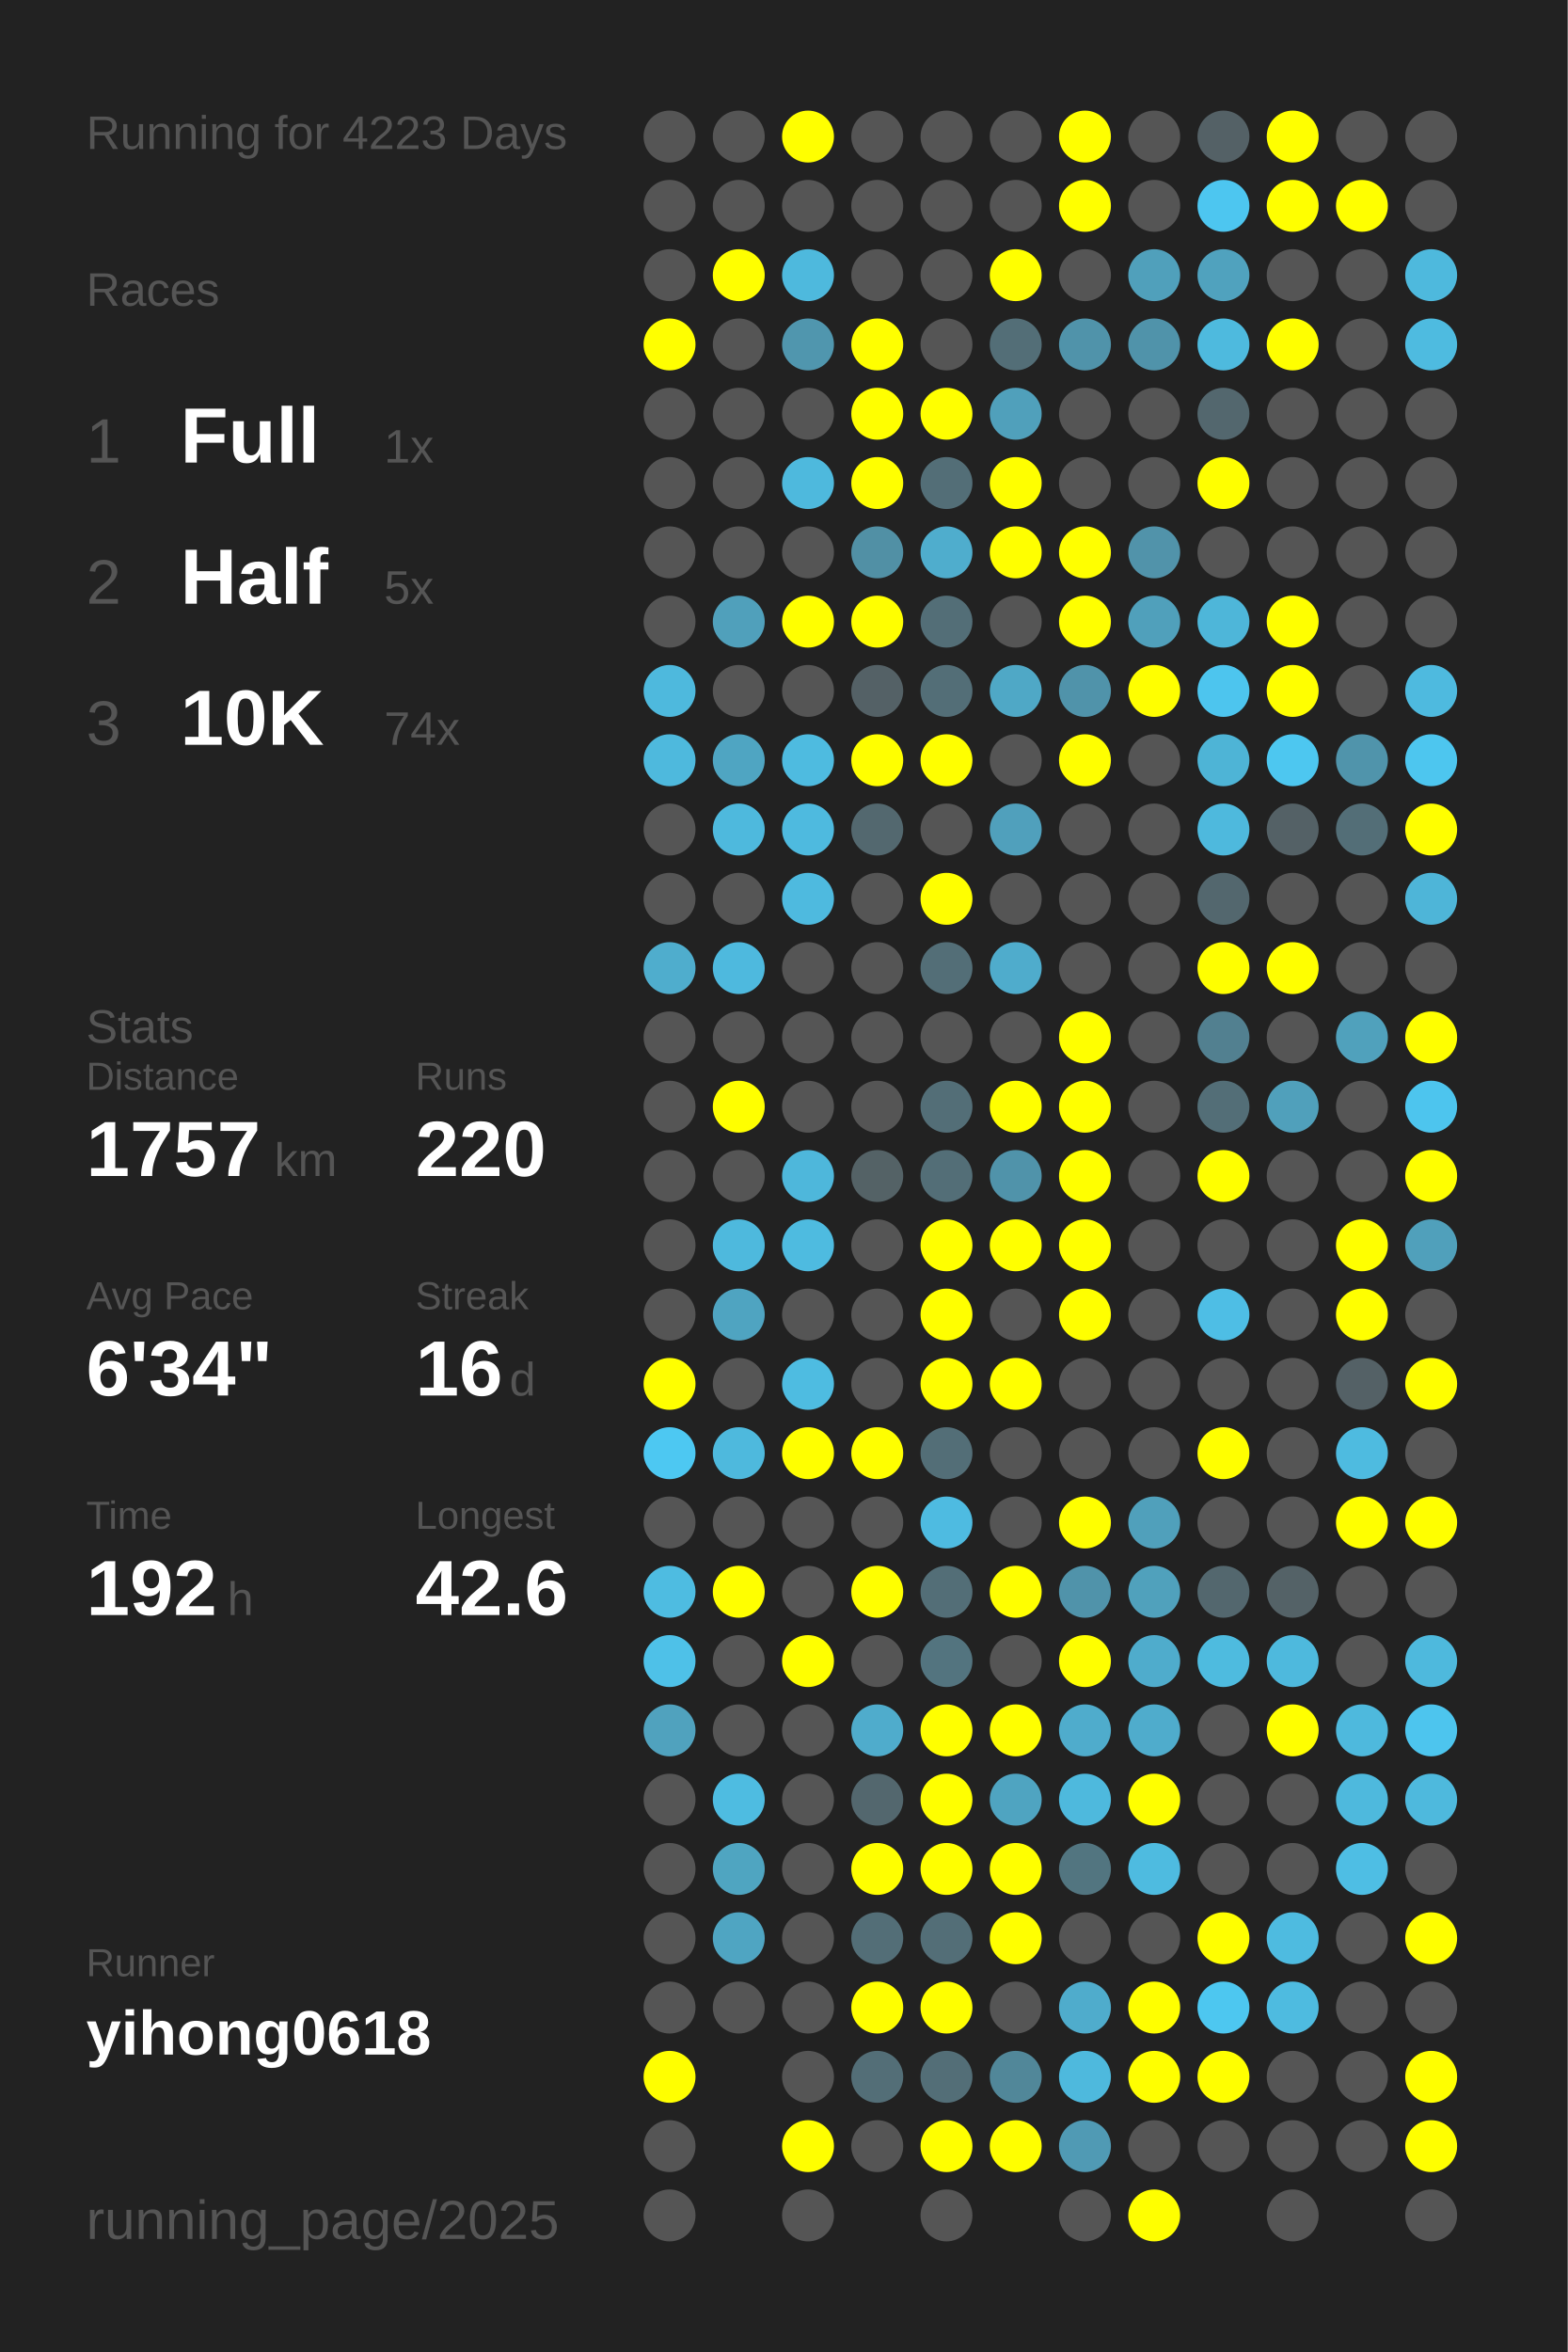
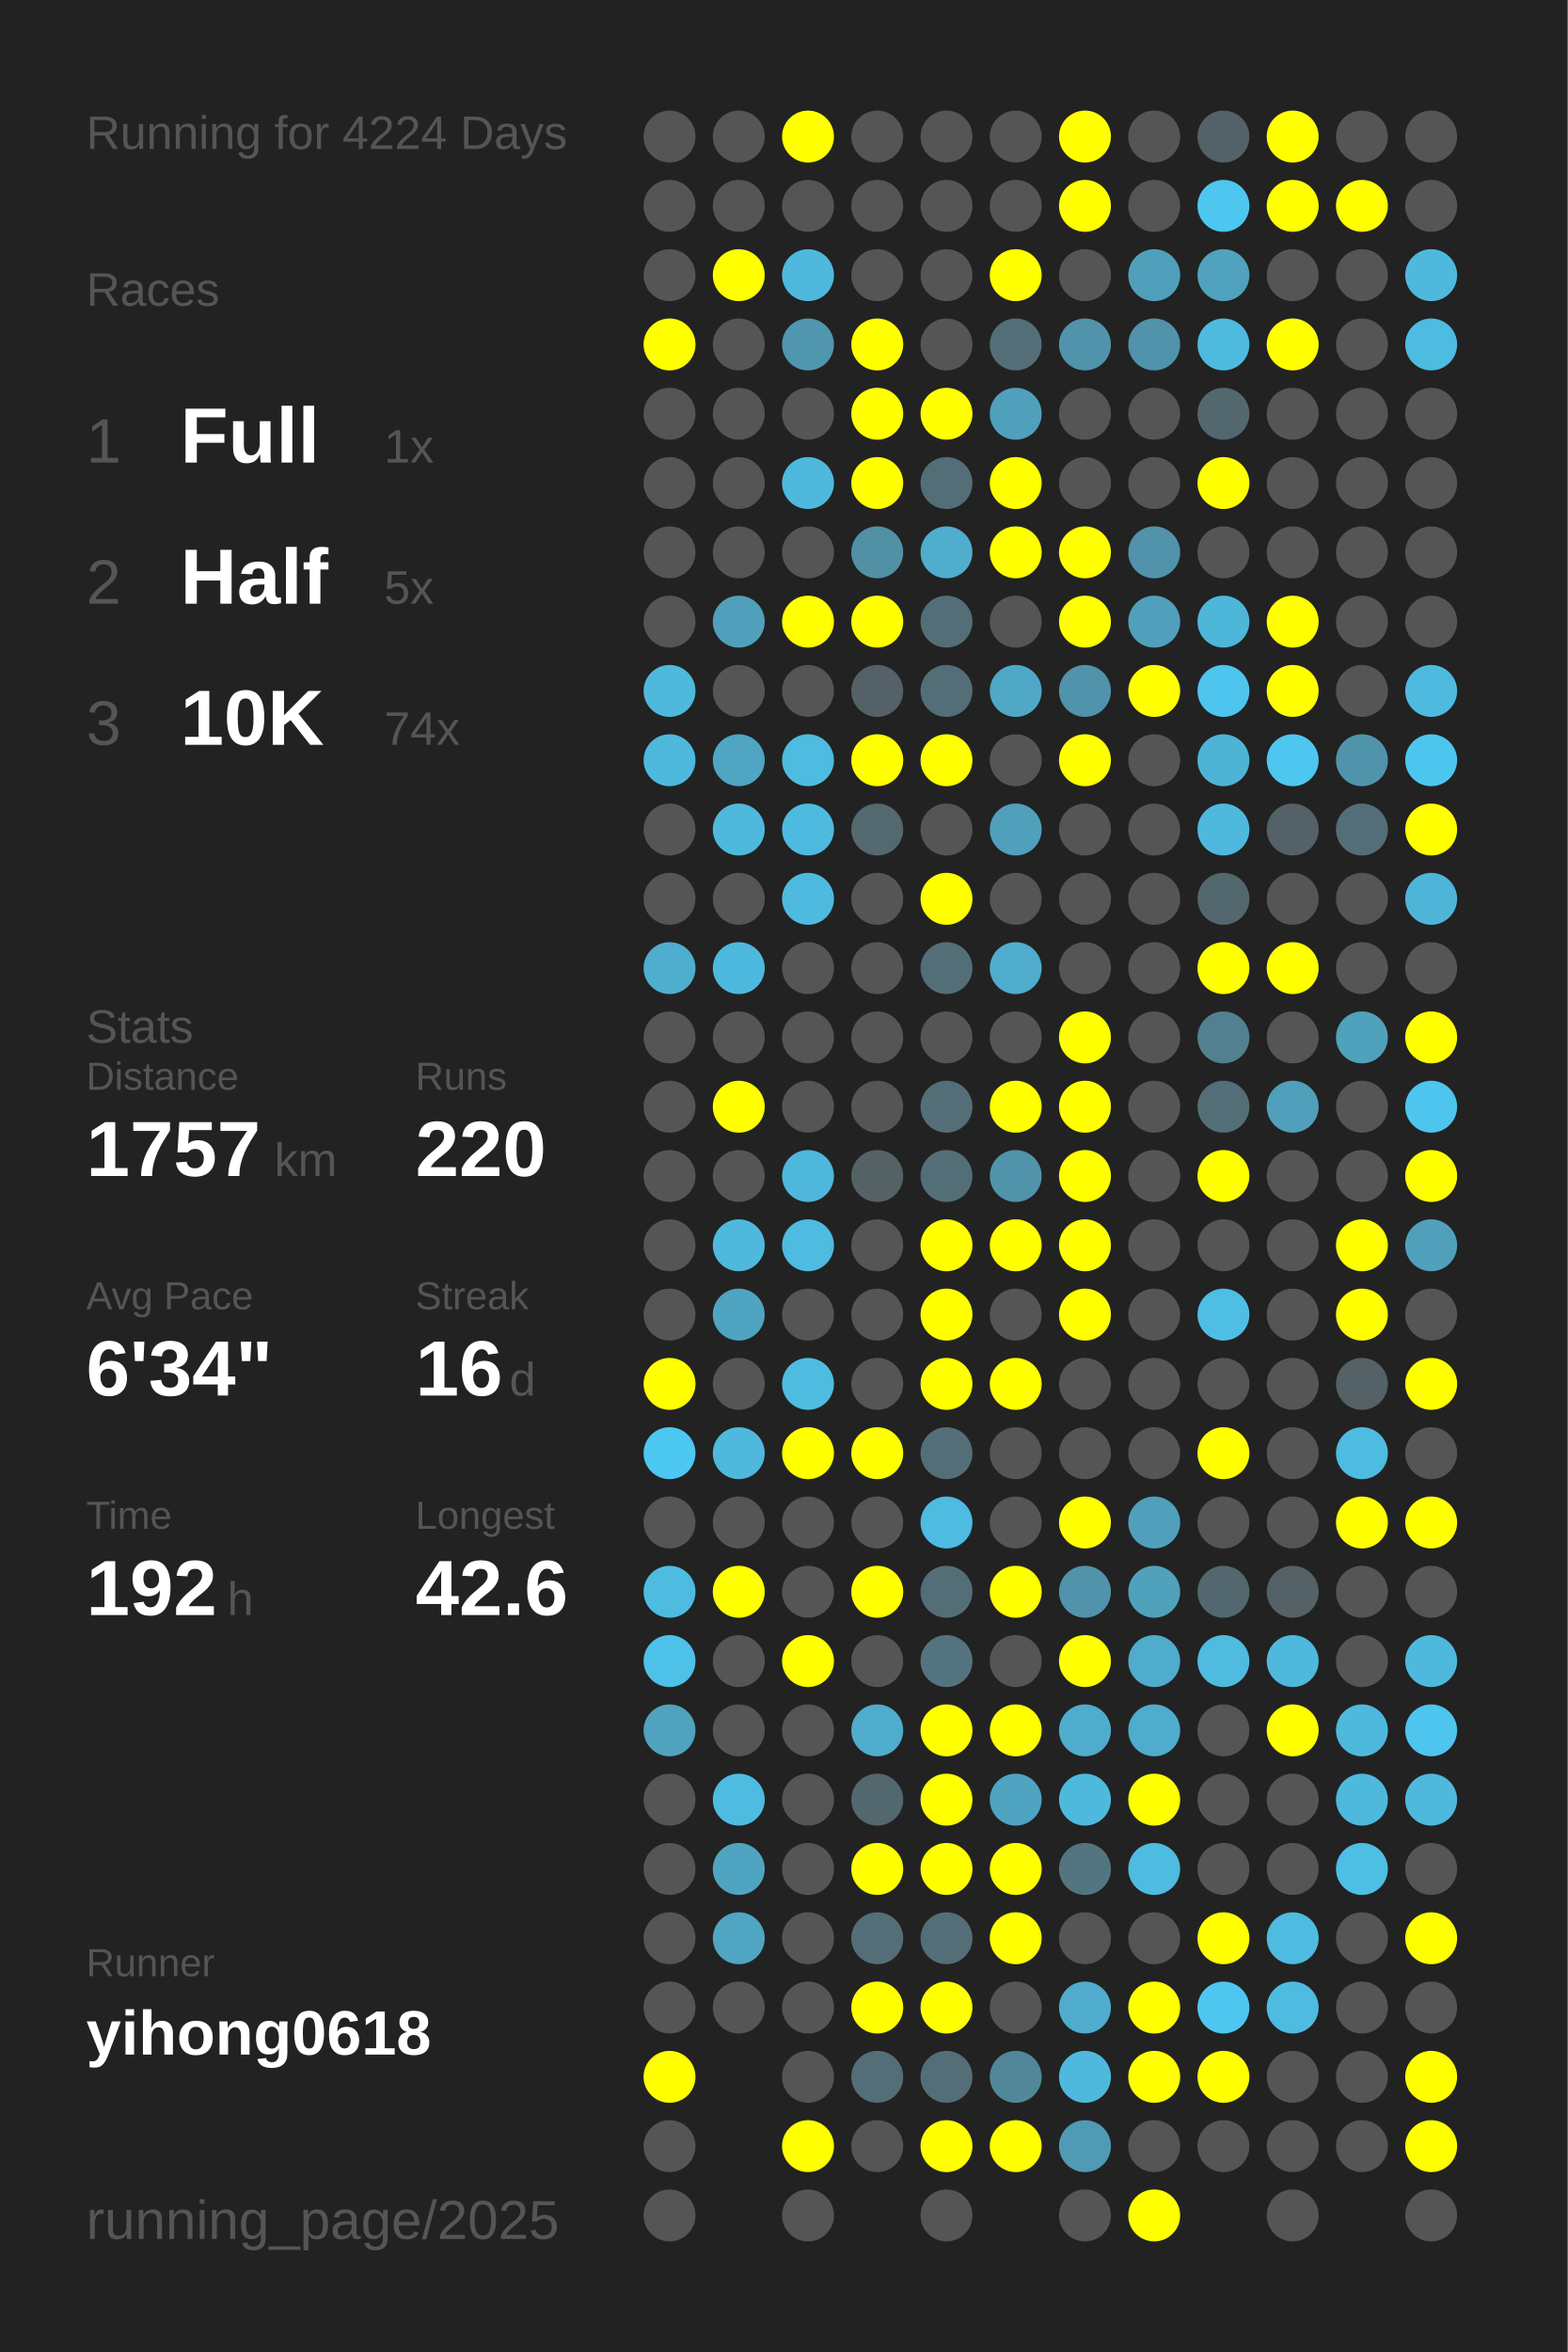
<svg xmlns="http://www.w3.org/2000/svg" baseProfile="full" height="300mm" version="1.1" viewBox="0,0,200,300" width="200mm">
  <defs />
  <rect fill="#222222" height="300" width="200" x="0" y="0" />
-   <text fill="#555555" style="font-size:6px; font-family:Arial;" x="11" y="19">Running for 4223 Days</text>
+   <text fill="#555555" style="font-size:6px; font-family:Arial;" x="11" y="19">Running for 4224 Days</text>
  <text fill="#555555" style="font-size:6px; font-family:Arial;" x="11" y="39">Races</text>
  <text fill="#555555" style="font-size:8px; font-family:Arial;" x="11" y="59">1</text>
  <text fill="#FFFFFF" style="font-size:10px; font-family:Arial; font-weight:bold;" x="23" y="59">Full</text>
  <text fill="#555555" style="font-size:6px; font-family:Arial;" x="49" y="59">1x</text>
  <text fill="#555555" style="font-size:8px; font-family:Arial;" x="11" y="77">2</text>
  <text fill="#FFFFFF" style="font-size:10px; font-family:Arial; font-weight:bold;" x="23" y="77">Half</text>
  <text fill="#555555" style="font-size:6px; font-family:Arial;" x="49" y="77">5x</text>
  <text fill="#555555" style="font-size:8px; font-family:Arial;" x="11" y="95">3</text>
  <text fill="#FFFFFF" style="font-size:10px; font-family:Arial; font-weight:bold;" x="23" y="95">10K</text>
  <text fill="#555555" style="font-size:6px; font-family:Arial;" x="49" y="95">74x</text>
  <text fill="#555555" style="font-size:6px; font-family:Arial;" x="11" y="133">Stats</text>
  <text fill="#555555" style="font-size:5px; font-family:Arial;" x="11" y="139">Distance</text>
  <text fill="#FFFFFF" style="font-size:10px; font-family:Arial; font-weight:bold;" x="11" y="150">1757</text>
  <text fill="#555555" style="font-size:6px; font-family:Arial;" x="35" y="150">km</text>
  <text fill="#555555" style="font-size:5px; font-family:Arial;" x="53" y="139">Runs</text>
  <text fill="#FFFFFF" style="font-size:10px; font-family:Arial; font-weight:bold;" x="53" y="150">220</text>
  <text fill="#555555" style="font-size:5px; font-family:Arial;" x="11" y="167">Avg Pace</text>
  <text fill="#FFFFFF" style="font-size:10px; font-family:Arial; font-weight:bold;" x="11" y="178">6'34"</text>
  <text fill="#555555" style="font-size:5px; font-family:Arial;" x="53" y="167">Streak</text>
  <text fill="#FFFFFF" style="font-size:10px; font-family:Arial; font-weight:bold;" x="53" y="178">16</text>
  <text fill="#555555" style="font-size:6px; font-family:Arial;" x="65" y="178">d</text>
  <text fill="#555555" style="font-size:5px; font-family:Arial;" x="11" y="195">Time</text>
  <text fill="#FFFFFF" style="font-size:10px; font-family:Arial; font-weight:bold;" x="11" y="206">192</text>
  <text fill="#555555" style="font-size:6px; font-family:Arial;" x="29" y="206">h</text>
  <text fill="#555555" style="font-size:5px; font-family:Arial;" x="53" y="195">Longest</text>
  <text fill="#FFFFFF" style="font-size:10px; font-family:Arial; font-weight:bold;" x="53" y="206">42.6</text>
  <text fill="#555555" style="font-size:5px; font-family:Arial;" x="11" y="252.065">Runner</text>
  <text fill="#FFFFFF" style="font-size:8px; font-family:Arial; font-weight:bold;" x="11" y="262.065">yihong0618</text>
  <text fill="#555555" style="font-size:7px; font-family:Arial;" x="11" y="285.581">running_page/2025</text>
  <circle cx="85.417" cy="17.419" fill="#555555" r="3.312" />
  <circle cx="85.417" cy="26.258" fill="#555555" r="3.312" />
  <circle cx="85.417" cy="35.097" fill="#555555" r="3.312" />
  <circle cx="85.417" cy="43.935" fill="#FFFF00" r="3.312" />
  <circle cx="85.417" cy="52.774" fill="#555555" r="3.312" />
  <circle cx="85.417" cy="61.613" fill="#555555" r="3.312" />
  <circle cx="85.417" cy="70.452" fill="#555555" r="3.312" />
  <circle cx="85.417" cy="79.29" fill="#555555" r="3.312" />
  <circle cx="85.417" cy="88.129" fill="#4eb9dd" r="3.312" />
  <circle cx="85.417" cy="96.968" fill="#4eb9dd" r="3.312" />
  <circle cx="85.417" cy="105.806" fill="#555555" r="3.312" />
  <circle cx="85.417" cy="114.645" fill="#555555" r="3.312" />
  <circle cx="85.417" cy="123.484" fill="#4fadcd" r="3.312" />
  <circle cx="85.417" cy="132.323" fill="#555555" r="3.312" />
  <circle cx="85.417" cy="141.161" fill="#555555" r="3.312" />
  <circle cx="85.417" cy="150" fill="#555555" r="3.312" />
  <circle cx="85.417" cy="158.839" fill="#555555" r="3.312" />
  <circle cx="85.417" cy="167.677" fill="#555555" r="3.312" />
  <circle cx="85.417" cy="176.516" fill="#FFFF00" r="3.312" />
  <circle cx="85.417" cy="185.355" fill="#4dc8f2" r="3.312" />
  <circle cx="85.417" cy="194.194" fill="#555555" r="3.312" />
  <circle cx="85.417" cy="203.032" fill="#4ebce1" r="3.312" />
  <circle cx="85.417" cy="211.871" fill="#4ec1e8" r="3.312" />
  <circle cx="85.417" cy="220.71" fill="#50a2be" r="3.312" />
  <circle cx="85.417" cy="229.548" fill="#555555" r="3.312" />
  <circle cx="85.417" cy="238.387" fill="#555555" r="3.312" />
  <circle cx="85.417" cy="247.226" fill="#555555" r="3.312" />
  <circle cx="85.417" cy="256.065" fill="#555555" r="3.312" />
  <circle cx="85.417" cy="264.903" fill="#FFFF00" r="3.312" />
  <circle cx="85.417" cy="273.742" fill="#555555" r="3.312" />
  <circle cx="85.417" cy="282.581" fill="#555555" r="3.312" />
  <circle cx="94.25" cy="17.419" fill="#555555" r="3.312" />
  <circle cx="94.25" cy="26.258" fill="#555555" r="3.312" />
  <circle cx="94.25" cy="35.097" fill="#FFFF00" r="3.312" />
  <circle cx="94.25" cy="43.935" fill="#555555" r="3.312" />
  <circle cx="94.25" cy="52.774" fill="#555555" r="3.312" />
  <circle cx="94.25" cy="61.613" fill="#555555" r="3.312" />
  <circle cx="94.25" cy="70.452" fill="#555555" r="3.312" />
  <circle cx="94.25" cy="79.29" fill="#50a0bb" r="3.312" />
  <circle cx="94.25" cy="88.129" fill="#555555" r="3.312" />
  <circle cx="94.25" cy="96.968" fill="#4fa5c2" r="3.312" />
  <circle cx="94.25" cy="105.806" fill="#4eb9dd" r="3.312" />
  <circle cx="94.25" cy="114.645" fill="#555555" r="3.312" />
  <circle cx="94.25" cy="123.484" fill="#4eb9de" r="3.312" />
  <circle cx="94.25" cy="132.323" fill="#555555" r="3.312" />
  <circle cx="94.25" cy="141.161" fill="#FFFF00" r="3.312" />
  <circle cx="94.25" cy="150" fill="#555555" r="3.312" />
  <circle cx="94.25" cy="158.839" fill="#4eb9dd" r="3.312" />
  <circle cx="94.25" cy="167.677" fill="#4fa4c1" r="3.312" />
  <circle cx="94.25" cy="176.516" fill="#555555" r="3.312" />
  <circle cx="94.25" cy="185.355" fill="#4eb9dd" r="3.312" />
  <circle cx="94.25" cy="194.194" fill="#555555" r="3.312" />
  <circle cx="94.25" cy="203.032" fill="#FFFF00" r="3.312" />
  <circle cx="94.25" cy="211.871" fill="#555555" r="3.312" />
  <circle cx="94.25" cy="220.71" fill="#555555" r="3.312" />
  <circle cx="94.25" cy="229.548" fill="#4ebce1" r="3.312" />
  <circle cx="94.25" cy="238.387" fill="#4fa5c1" r="3.312" />
  <circle cx="94.25" cy="247.226" fill="#4fa5c2" r="3.312" />
  <circle cx="94.25" cy="256.065" fill="#555555" r="3.312" />
  <circle cx="103.083" cy="17.419" fill="#FFFF00" r="3.312" />
  <circle cx="103.083" cy="26.258" fill="#555555" r="3.312" />
  <circle cx="103.083" cy="35.097" fill="#4eb9dd" r="3.312" />
  <circle cx="103.083" cy="43.935" fill="#5096ae" r="3.312" />
  <circle cx="103.083" cy="52.774" fill="#555555" r="3.312" />
  <circle cx="103.083" cy="61.613" fill="#4eb9dd" r="3.312" />
  <circle cx="103.083" cy="70.452" fill="#555555" r="3.312" />
  <circle cx="103.083" cy="79.29" fill="#FFFF00" r="3.312" />
  <circle cx="103.083" cy="88.129" fill="#555555" r="3.312" />
  <circle cx="103.083" cy="96.968" fill="#4ebbe0" r="3.312" />
  <circle cx="103.083" cy="105.806" fill="#4ebadf" r="3.312" />
  <circle cx="103.083" cy="114.645" fill="#4ebadf" r="3.312" />
  <circle cx="103.083" cy="123.484" fill="#555555" r="3.312" />
  <circle cx="103.083" cy="132.323" fill="#555555" r="3.312" />
  <circle cx="103.083" cy="141.161" fill="#555555" r="3.312" />
  <circle cx="103.083" cy="150" fill="#4eb7db" r="3.312" />
  <circle cx="103.083" cy="158.839" fill="#4ebbe0" r="3.312" />
  <circle cx="103.083" cy="167.677" fill="#555555" r="3.312" />
  <circle cx="103.083" cy="176.516" fill="#4ebce1" r="3.312" />
  <circle cx="103.083" cy="185.355" fill="#FFFF00" r="3.312" />
  <circle cx="103.083" cy="194.194" fill="#555555" r="3.312" />
  <circle cx="103.083" cy="203.032" fill="#555555" r="3.312" />
  <circle cx="103.083" cy="211.871" fill="#FFFF00" r="3.312" />
  <circle cx="103.083" cy="220.71" fill="#555555" r="3.312" />
  <circle cx="103.083" cy="229.548" fill="#555555" r="3.312" />
  <circle cx="103.083" cy="238.387" fill="#555555" r="3.312" />
  <circle cx="103.083" cy="247.226" fill="#555555" r="3.312" />
  <circle cx="103.083" cy="256.065" fill="#555555" r="3.312" />
  <circle cx="103.083" cy="264.903" fill="#555555" r="3.312" />
  <circle cx="103.083" cy="273.742" fill="#FFFF00" r="3.312" />
  <circle cx="103.083" cy="282.581" fill="#555555" r="3.312" />
  <circle cx="111.917" cy="17.419" fill="#555555" r="3.312" />
  <circle cx="111.917" cy="26.258" fill="#555555" r="3.312" />
  <circle cx="111.917" cy="35.097" fill="#555555" r="3.312" />
  <circle cx="111.917" cy="43.935" fill="#FFFF00" r="3.312" />
  <circle cx="111.917" cy="52.774" fill="#FFFF00" r="3.312" />
  <circle cx="111.917" cy="61.613" fill="#FFFF00" r="3.312" />
  <circle cx="111.917" cy="70.452" fill="#5190a5" r="3.312" />
  <circle cx="111.917" cy="79.29" fill="#FFFF00" r="3.312" />
  <circle cx="111.917" cy="88.129" fill="#546166" r="3.312" />
  <circle cx="111.917" cy="96.968" fill="#FFFF00" r="3.312" />
  <circle cx="111.917" cy="105.806" fill="#53686f" r="3.312" />
  <circle cx="111.917" cy="114.645" fill="#555555" r="3.312" />
  <circle cx="111.917" cy="123.484" fill="#555555" r="3.312" />
  <circle cx="111.917" cy="132.323" fill="#555555" r="3.312" />
  <circle cx="111.917" cy="141.161" fill="#555555" r="3.312" />
  <circle cx="111.917" cy="150" fill="#546266" r="3.312" />
  <circle cx="111.917" cy="158.839" fill="#555555" r="3.312" />
  <circle cx="111.917" cy="167.677" fill="#555555" r="3.312" />
  <circle cx="111.917" cy="176.516" fill="#555555" r="3.312" />
  <circle cx="111.917" cy="185.355" fill="#FFFF00" r="3.312" />
  <circle cx="111.917" cy="194.194" fill="#555555" r="3.312" />
  <circle cx="111.917" cy="203.032" fill="#FFFF00" r="3.312" />
  <circle cx="111.917" cy="211.871" fill="#555555" r="3.312" />
  <circle cx="111.917" cy="220.71" fill="#4faccc" r="3.312" />
  <circle cx="111.917" cy="229.548" fill="#53676e" r="3.312" />
  <circle cx="111.917" cy="238.387" fill="#FFFF00" r="3.312" />
  <circle cx="111.917" cy="247.226" fill="#536e77" r="3.312" />
  <circle cx="111.917" cy="256.065" fill="#FFFF00" r="3.312" />
  <circle cx="111.917" cy="264.903" fill="#536e77" r="3.312" />
  <circle cx="111.917" cy="273.742" fill="#555555" r="3.312" />
  <circle cx="120.75" cy="17.419" fill="#555555" r="3.312" />
  <circle cx="120.75" cy="26.258" fill="#555555" r="3.312" />
  <circle cx="120.75" cy="35.097" fill="#555555" r="3.312" />
  <circle cx="120.75" cy="43.935" fill="#555555" r="3.312" />
  <circle cx="120.75" cy="52.774" fill="#FFFF00" r="3.312" />
  <circle cx="120.75" cy="61.613" fill="#536e77" r="3.312" />
  <circle cx="120.75" cy="70.452" fill="#4fadcd" r="3.312" />
  <circle cx="120.75" cy="79.29" fill="#536e77" r="3.312" />
  <circle cx="120.75" cy="88.129" fill="#536e77" r="3.312" />
  <circle cx="120.75" cy="96.968" fill="#FFFF00" r="3.312" />
  <circle cx="120.75" cy="105.806" fill="#555555" r="3.312" />
  <circle cx="120.75" cy="114.645" fill="#FFFF00" r="3.312" />
  <circle cx="120.75" cy="123.484" fill="#536e77" r="3.312" />
  <circle cx="120.75" cy="132.323" fill="#555555" r="3.312" />
  <circle cx="120.75" cy="141.161" fill="#536e77" r="3.312" />
  <circle cx="120.75" cy="150" fill="#536e77" r="3.312" />
  <circle cx="120.75" cy="158.839" fill="#FFFF00" r="3.312" />
  <circle cx="120.75" cy="167.677" fill="#FFFF00" r="3.312" />
  <circle cx="120.75" cy="176.516" fill="#FFFF00" r="3.312" />
  <circle cx="120.75" cy="185.355" fill="#536e77" r="3.312" />
  <circle cx="120.75" cy="194.194" fill="#4ebbe1" r="3.312" />
  <circle cx="120.75" cy="203.032" fill="#536e77" r="3.312" />
  <circle cx="120.75" cy="211.871" fill="#53747f" r="3.312" />
  <circle cx="120.75" cy="220.71" fill="#FFFF00" r="3.312" />
  <circle cx="120.75" cy="229.548" fill="#FFFF00" r="3.312" />
  <circle cx="120.75" cy="238.387" fill="#FFFF00" r="3.312" />
  <circle cx="120.75" cy="247.226" fill="#536e77" r="3.312" />
  <circle cx="120.75" cy="256.065" fill="#FFFF00" r="3.312" />
  <circle cx="120.75" cy="264.903" fill="#536e77" r="3.312" />
  <circle cx="120.75" cy="273.742" fill="#FFFF00" r="3.312" />
  <circle cx="120.75" cy="282.581" fill="#555555" r="3.312" />
  <circle cx="129.583" cy="17.419" fill="#555555" r="3.312" />
  <circle cx="129.583" cy="26.258" fill="#555555" r="3.312" />
  <circle cx="129.583" cy="35.097" fill="#FFFF00" r="3.312" />
  <circle cx="129.583" cy="43.935" fill="#536e77" r="3.312" />
  <circle cx="129.583" cy="52.774" fill="#50a0bb" r="3.312" />
  <circle cx="129.583" cy="61.613" fill="#FFFF00" r="3.312" />
  <circle cx="129.583" cy="70.452" fill="#FFFF00" r="3.312" />
  <circle cx="129.583" cy="79.29" fill="#555555" r="3.312" />
  <circle cx="129.583" cy="88.129" fill="#4fa8c6" r="3.312" />
  <circle cx="129.583" cy="96.968" fill="#555555" r="3.312" />
  <circle cx="129.583" cy="105.806" fill="#50a0bc" r="3.312" />
  <circle cx="129.583" cy="114.645" fill="#555555" r="3.312" />
  <circle cx="129.583" cy="123.484" fill="#4faccc" r="3.312" />
  <circle cx="129.583" cy="132.323" fill="#555555" r="3.312" />
  <circle cx="129.583" cy="141.161" fill="#FFFF00" r="3.312" />
  <circle cx="129.583" cy="150" fill="#5093aa" r="3.312" />
  <circle cx="129.583" cy="158.839" fill="#FFFF00" r="3.312" />
  <circle cx="129.583" cy="167.677" fill="#555555" r="3.312" />
  <circle cx="129.583" cy="176.516" fill="#FFFF00" r="3.312" />
  <circle cx="129.583" cy="185.355" fill="#555555" r="3.312" />
  <circle cx="129.583" cy="194.194" fill="#555555" r="3.312" />
  <circle cx="129.583" cy="203.032" fill="#FFFF00" r="3.312" />
  <circle cx="129.583" cy="211.871" fill="#555555" r="3.312" />
  <circle cx="129.583" cy="220.71" fill="#FFFF00" r="3.312" />
  <circle cx="129.583" cy="229.548" fill="#4fa4c1" r="3.312" />
  <circle cx="129.583" cy="238.387" fill="#FFFF00" r="3.312" />
  <circle cx="129.583" cy="247.226" fill="#FFFF00" r="3.312" />
  <circle cx="129.583" cy="256.065" fill="#555555" r="3.312" />
  <circle cx="129.583" cy="264.903" fill="#518799" r="3.312" />
  <circle cx="129.583" cy="273.742" fill="#FFFF00" r="3.312" />
  <circle cx="138.417" cy="17.419" fill="#FFFF00" r="3.312" />
  <circle cx="138.417" cy="26.258" fill="#FFFF00" r="3.312" />
  <circle cx="138.417" cy="35.097" fill="#555555" r="3.312" />
  <circle cx="138.417" cy="43.935" fill="#5093aa" r="3.312" />
  <circle cx="138.417" cy="52.774" fill="#555555" r="3.312" />
  <circle cx="138.417" cy="61.613" fill="#555555" r="3.312" />
  <circle cx="138.417" cy="70.452" fill="#FFFF00" r="3.312" />
  <circle cx="138.417" cy="79.29" fill="#FFFF00" r="3.312" />
  <circle cx="138.417" cy="88.129" fill="#5093aa" r="3.312" />
  <circle cx="138.417" cy="96.968" fill="#FFFF00" r="3.312" />
  <circle cx="138.417" cy="105.806" fill="#555555" r="3.312" />
  <circle cx="138.417" cy="114.645" fill="#555555" r="3.312" />
  <circle cx="138.417" cy="123.484" fill="#555555" r="3.312" />
  <circle cx="138.417" cy="132.323" fill="#FFFF00" r="3.312" />
  <circle cx="138.417" cy="141.161" fill="#FFFF00" r="3.312" />
  <circle cx="138.417" cy="150" fill="#FFFF00" r="3.312" />
  <circle cx="138.417" cy="158.839" fill="#FFFF00" r="3.312" />
  <circle cx="138.417" cy="167.677" fill="#FFFF00" r="3.312" />
  <circle cx="138.417" cy="176.516" fill="#555555" r="3.312" />
  <circle cx="138.417" cy="185.355" fill="#555555" r="3.312" />
  <circle cx="138.417" cy="194.194" fill="#FFFF00" r="3.312" />
  <circle cx="138.417" cy="203.032" fill="#5093aa" r="3.312" />
  <circle cx="138.417" cy="211.871" fill="#FFFF00" r="3.312" />
  <circle cx="138.417" cy="220.71" fill="#4faccc" r="3.312" />
  <circle cx="138.417" cy="229.548" fill="#4eb9dd" r="3.312" />
  <circle cx="138.417" cy="238.387" fill="#527580" r="3.312" />
  <circle cx="138.417" cy="247.226" fill="#555555" r="3.312" />
  <circle cx="138.417" cy="256.065" fill="#4faccc" r="3.312" />
  <circle cx="138.417" cy="264.903" fill="#4eb9dd" r="3.312" />
  <circle cx="138.417" cy="273.742" fill="#509ab4" r="3.312" />
  <circle cx="138.417" cy="282.581" fill="#555555" r="3.312" />
  <circle cx="147.25" cy="17.419" fill="#555555" r="3.312" />
  <circle cx="147.25" cy="26.258" fill="#555555" r="3.312" />
  <circle cx="147.25" cy="35.097" fill="#50a0bb" r="3.312" />
  <circle cx="147.25" cy="43.935" fill="#5093aa" r="3.312" />
  <circle cx="147.25" cy="52.774" fill="#555555" r="3.312" />
  <circle cx="147.25" cy="61.613" fill="#555555" r="3.312" />
  <circle cx="147.25" cy="70.452" fill="#5193aa" r="3.312" />
  <circle cx="147.25" cy="79.29" fill="#50a0bb" r="3.312" />
  <circle cx="147.25" cy="88.129" fill="#FFFF00" r="3.312" />
  <circle cx="147.25" cy="96.968" fill="#555555" r="3.312" />
  <circle cx="147.25" cy="105.806" fill="#555555" r="3.312" />
  <circle cx="147.25" cy="114.645" fill="#555555" r="3.312" />
  <circle cx="147.25" cy="123.484" fill="#555555" r="3.312" />
  <circle cx="147.25" cy="132.323" fill="#555555" r="3.312" />
  <circle cx="147.25" cy="141.161" fill="#555555" r="3.312" />
  <circle cx="147.25" cy="150" fill="#555555" r="3.312" />
  <circle cx="147.25" cy="158.839" fill="#555555" r="3.312" />
  <circle cx="147.25" cy="167.677" fill="#555555" r="3.312" />
  <circle cx="147.25" cy="176.516" fill="#555555" r="3.312" />
  <circle cx="147.25" cy="185.355" fill="#555555" r="3.312" />
  <circle cx="147.25" cy="194.194" fill="#50a0bb" r="3.312" />
  <circle cx="147.25" cy="203.032" fill="#50a1bc" r="3.312" />
  <circle cx="147.25" cy="211.871" fill="#4faccc" r="3.312" />
  <circle cx="147.25" cy="220.71" fill="#4faccc" r="3.312" />
  <circle cx="147.25" cy="229.548" fill="#FFFF00" r="3.312" />
  <circle cx="147.25" cy="238.387" fill="#4ebbe0" r="3.312" />
  <circle cx="147.25" cy="247.226" fill="#555555" r="3.312" />
  <circle cx="147.25" cy="256.065" fill="#FFFF00" r="3.312" />
  <circle cx="147.25" cy="264.903" fill="#FFFF00" r="3.312" />
  <circle cx="147.25" cy="273.742" fill="#555555" r="3.312" />
  <circle cx="147.25" cy="282.581" fill="#FFFF00" r="3.312" />
  <circle cx="156.083" cy="17.419" fill="#546166" r="3.312" />
  <circle cx="156.083" cy="26.258" fill="#4dc6f0" r="3.312" />
  <circle cx="156.083" cy="35.097" fill="#50a2be" r="3.312" />
  <circle cx="156.083" cy="43.935" fill="#4ebade" r="3.312" />
  <circle cx="156.083" cy="52.774" fill="#53676e" r="3.312" />
  <circle cx="156.083" cy="61.613" fill="#FFFF00" r="3.312" />
  <circle cx="156.083" cy="70.452" fill="#555555" r="3.312" />
  <circle cx="156.083" cy="79.29" fill="#4eb6d9" r="3.312" />
  <circle cx="156.083" cy="88.129" fill="#4dc5ee" r="3.312" />
  <circle cx="156.083" cy="96.968" fill="#4eb4d6" r="3.312" />
  <circle cx="156.083" cy="105.806" fill="#4eb9dd" r="3.312" />
  <circle cx="156.083" cy="114.645" fill="#53676e" r="3.312" />
  <circle cx="156.083" cy="123.484" fill="#FFFF00" r="3.312" />
  <circle cx="156.083" cy="132.323" fill="#528090" r="3.312" />
  <circle cx="156.083" cy="141.161" fill="#536e77" r="3.312" />
  <circle cx="156.083" cy="150" fill="#FFFF00" r="3.312" />
  <circle cx="156.083" cy="158.839" fill="#555555" r="3.312" />
  <circle cx="156.083" cy="167.677" fill="#4ebee5" r="3.312" />
  <circle cx="156.083" cy="176.516" fill="#555555" r="3.312" />
  <circle cx="156.083" cy="185.355" fill="#FFFF00" r="3.312" />
  <circle cx="156.083" cy="194.194" fill="#555555" r="3.312" />
  <circle cx="156.083" cy="203.032" fill="#53676e" r="3.312" />
  <circle cx="156.083" cy="211.871" fill="#4ebbdf" r="3.312" />
  <circle cx="156.083" cy="220.71" fill="#555555" r="3.312" />
  <circle cx="156.083" cy="229.548" fill="#555555" r="3.312" />
  <circle cx="156.083" cy="238.387" fill="#555555" r="3.312" />
  <circle cx="156.083" cy="247.226" fill="#FFFF00" r="3.312" />
  <circle cx="156.083" cy="256.065" fill="#4dc7f0" r="3.312" />
  <circle cx="156.083" cy="264.903" fill="#FFFF00" r="3.312" />
  <circle cx="156.083" cy="273.742" fill="#555555" r="3.312" />
  <circle cx="164.917" cy="17.419" fill="#FFFF00" r="3.312" />
  <circle cx="164.917" cy="26.258" fill="#FFFF00" r="3.312" />
  <circle cx="164.917" cy="35.097" fill="#555555" r="3.312" />
  <circle cx="164.917" cy="43.935" fill="#FFFF00" r="3.312" />
  <circle cx="164.917" cy="52.774" fill="#555555" r="3.312" />
  <circle cx="164.917" cy="61.613" fill="#555555" r="3.312" />
  <circle cx="164.917" cy="70.452" fill="#555555" r="3.312" />
  <circle cx="164.917" cy="79.29" fill="#FFFF00" r="3.312" />
  <circle cx="164.917" cy="88.129" fill="#FFFF00" r="3.312" />
  <circle cx="164.917" cy="96.968" fill="#4dc7f0" r="3.312" />
  <circle cx="164.917" cy="105.806" fill="#546166" r="3.312" />
  <circle cx="164.917" cy="114.645" fill="#555555" r="3.312" />
  <circle cx="164.917" cy="123.484" fill="#FFFF00" r="3.312" />
  <circle cx="164.917" cy="132.323" fill="#555555" r="3.312" />
  <circle cx="164.917" cy="141.161" fill="#50a0bb" r="3.312" />
  <circle cx="164.917" cy="150" fill="#555555" r="3.312" />
  <circle cx="164.917" cy="158.839" fill="#555555" r="3.312" />
  <circle cx="164.917" cy="167.677" fill="#555555" r="3.312" />
  <circle cx="164.917" cy="176.516" fill="#555555" r="3.312" />
  <circle cx="164.917" cy="185.355" fill="#555555" r="3.312" />
  <circle cx="164.917" cy="194.194" fill="#555555" r="3.312" />
  <circle cx="164.917" cy="203.032" fill="#546267" r="3.312" />
  <circle cx="164.917" cy="211.871" fill="#4eb9dd" r="3.312" />
  <circle cx="164.917" cy="220.71" fill="#FFFF00" r="3.312" />
  <circle cx="164.917" cy="229.548" fill="#555555" r="3.312" />
  <circle cx="164.917" cy="238.387" fill="#555555" r="3.312" />
  <circle cx="164.917" cy="247.226" fill="#4ebbe0" r="3.312" />
  <circle cx="164.917" cy="256.065" fill="#4ebbe0" r="3.312" />
  <circle cx="164.917" cy="264.903" fill="#555555" r="3.312" />
  <circle cx="164.917" cy="273.742" fill="#555555" r="3.312" />
  <circle cx="164.917" cy="282.581" fill="#555555" r="3.312" />
  <circle cx="173.75" cy="17.419" fill="#555555" r="3.312" />
  <circle cx="173.75" cy="26.258" fill="#FFFF00" r="3.312" />
  <circle cx="173.75" cy="35.097" fill="#555555" r="3.312" />
  <circle cx="173.75" cy="43.935" fill="#555555" r="3.312" />
  <circle cx="173.75" cy="52.774" fill="#555555" r="3.312" />
  <circle cx="173.75" cy="61.613" fill="#555555" r="3.312" />
  <circle cx="173.75" cy="70.452" fill="#555555" r="3.312" />
  <circle cx="173.75" cy="79.29" fill="#555555" r="3.312" />
  <circle cx="173.75" cy="88.129" fill="#555555" r="3.312" />
  <circle cx="173.75" cy="96.968" fill="#5094ab" r="3.312" />
  <circle cx="173.75" cy="105.806" fill="#536e77" r="3.312" />
  <circle cx="173.75" cy="114.645" fill="#555555" r="3.312" />
  <circle cx="173.75" cy="123.484" fill="#555555" r="3.312" />
  <circle cx="173.75" cy="132.323" fill="#50a1bc" r="3.312" />
  <circle cx="173.75" cy="141.161" fill="#555555" r="3.312" />
  <circle cx="173.75" cy="150" fill="#555555" r="3.312" />
  <circle cx="173.75" cy="158.839" fill="#FFFF00" r="3.312" />
  <circle cx="173.75" cy="167.677" fill="#FFFF00" r="3.312" />
  <circle cx="173.75" cy="176.516" fill="#546166" r="3.312" />
  <circle cx="173.75" cy="185.355" fill="#4ebbe0" r="3.312" />
  <circle cx="173.75" cy="194.194" fill="#FFFF00" r="3.312" />
  <circle cx="173.75" cy="203.032" fill="#555555" r="3.312" />
  <circle cx="173.75" cy="211.871" fill="#555555" r="3.312" />
  <circle cx="173.75" cy="220.71" fill="#4eb9dd" r="3.312" />
  <circle cx="173.75" cy="229.548" fill="#4eb9dd" r="3.312" />
  <circle cx="173.75" cy="238.387" fill="#4ebee4" r="3.312" />
  <circle cx="173.75" cy="247.226" fill="#555555" r="3.312" />
  <circle cx="173.75" cy="256.065" fill="#555555" r="3.312" />
  <circle cx="173.75" cy="264.903" fill="#555555" r="3.312" />
  <circle cx="173.75" cy="273.742" fill="#555555" r="3.312" />
  <circle cx="182.583" cy="17.419" fill="#555555" r="3.312" />
  <circle cx="182.583" cy="26.258" fill="#555555" r="3.312" />
  <circle cx="182.583" cy="35.097" fill="#4eb9dd" r="3.312" />
  <circle cx="182.583" cy="43.935" fill="#4ebbe0" r="3.312" />
  <circle cx="182.583" cy="52.774" fill="#555555" r="3.312" />
  <circle cx="182.583" cy="61.613" fill="#555555" r="3.312" />
  <circle cx="182.583" cy="70.452" fill="#555555" r="3.312" />
  <circle cx="182.583" cy="79.29" fill="#555555" r="3.312" />
  <circle cx="182.583" cy="88.129" fill="#4ebadf" r="3.312" />
  <circle cx="182.583" cy="96.968" fill="#4dc6ef" r="3.312" />
  <circle cx="182.583" cy="105.806" fill="#FFFF00" r="3.312" />
  <circle cx="182.583" cy="114.645" fill="#4eb5d8" r="3.312" />
  <circle cx="182.583" cy="123.484" fill="#555555" r="3.312" />
  <circle cx="182.583" cy="132.323" fill="#FFFF00" r="3.312" />
  <circle cx="182.583" cy="141.161" fill="#4dc5ee" r="3.312" />
  <circle cx="182.583" cy="150" fill="#FFFF00" r="3.312" />
  <circle cx="182.583" cy="158.839" fill="#50a0bb" r="3.312" />
  <circle cx="182.583" cy="167.677" fill="#555555" r="3.312" />
  <circle cx="182.583" cy="176.516" fill="#FFFF00" r="3.312" />
  <circle cx="182.583" cy="185.355" fill="#555555" r="3.312" />
  <circle cx="182.583" cy="194.194" fill="#FFFF00" r="3.312" />
  <circle cx="182.583" cy="203.032" fill="#555555" r="3.312" />
  <circle cx="182.583" cy="211.871" fill="#4eb9dd" r="3.312" />
  <circle cx="182.583" cy="220.71" fill="#4dc5ee" r="3.312" />
  <circle cx="182.583" cy="229.548" fill="#4eb9dd" r="3.312" />
  <circle cx="182.583" cy="238.387" fill="#555555" r="3.312" />
  <circle cx="182.583" cy="247.226" fill="#FFFF00" r="3.312" />
  <circle cx="182.583" cy="256.065" fill="#555555" r="3.312" />
  <circle cx="182.583" cy="264.903" fill="#FFFF00" r="3.312" />
  <circle cx="182.583" cy="273.742" fill="#FFFF00" r="3.312" />
  <circle cx="182.583" cy="282.581" fill="#555555" r="3.312" />
</svg>
